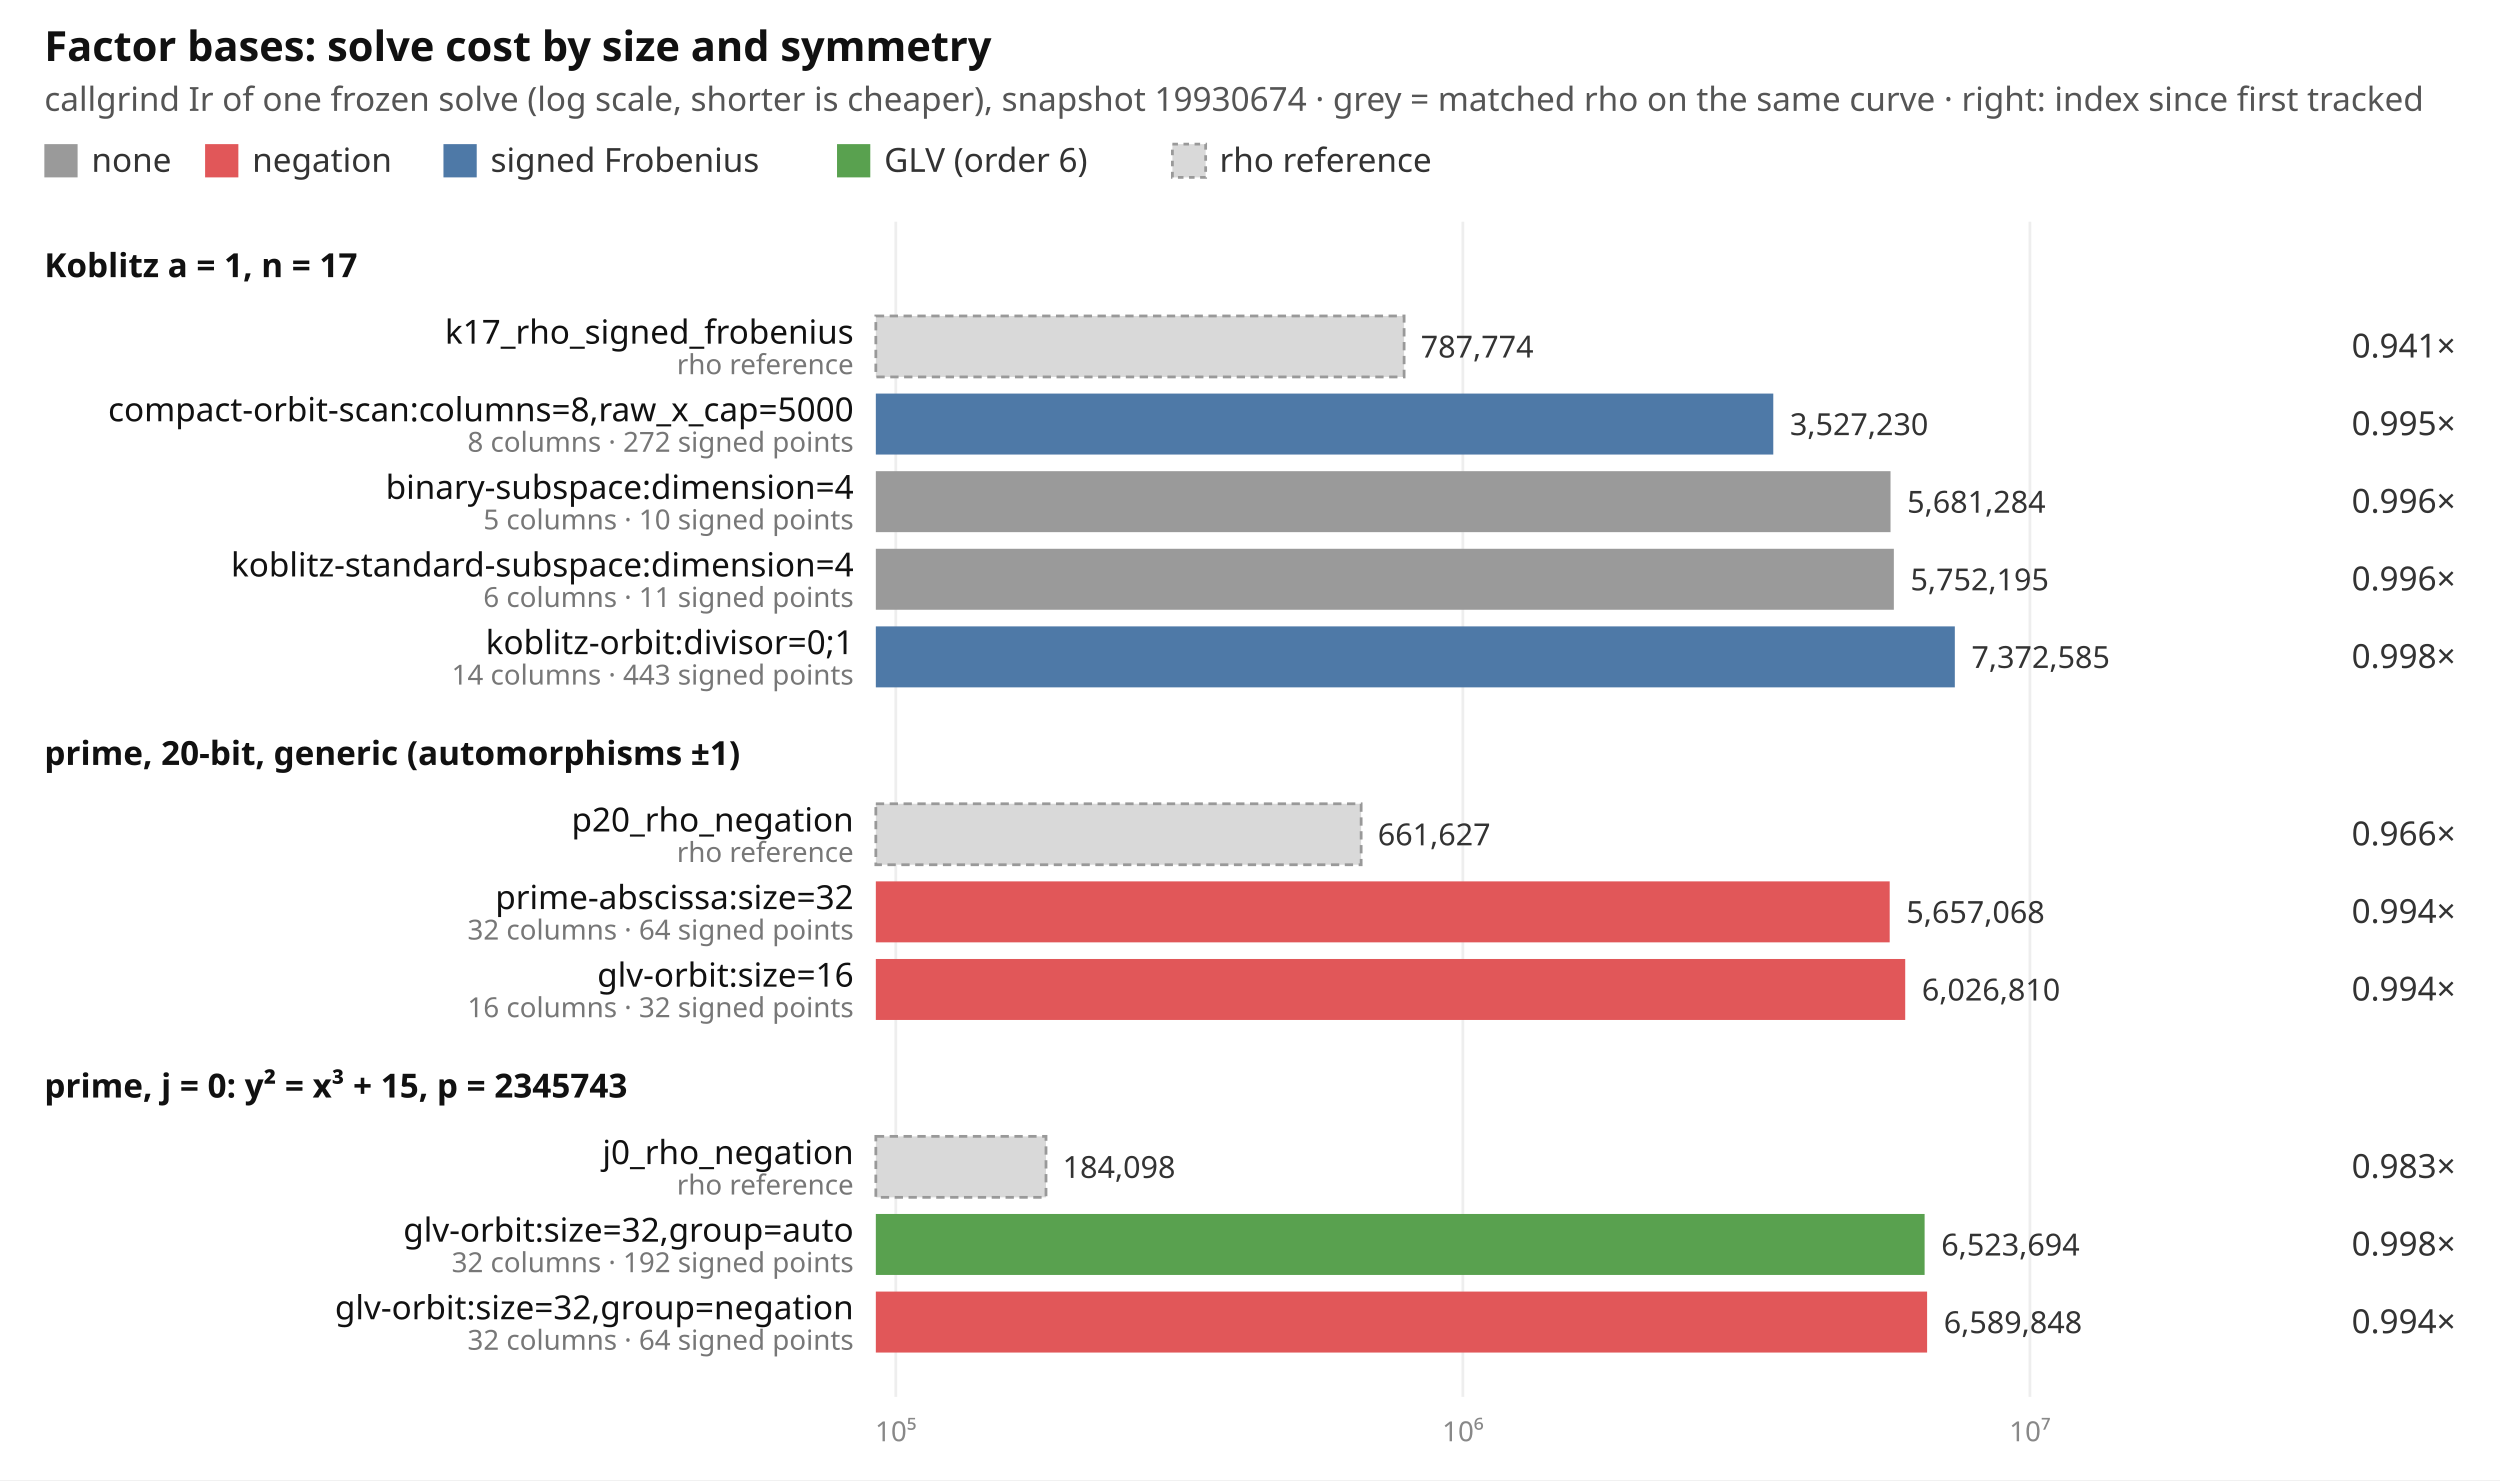
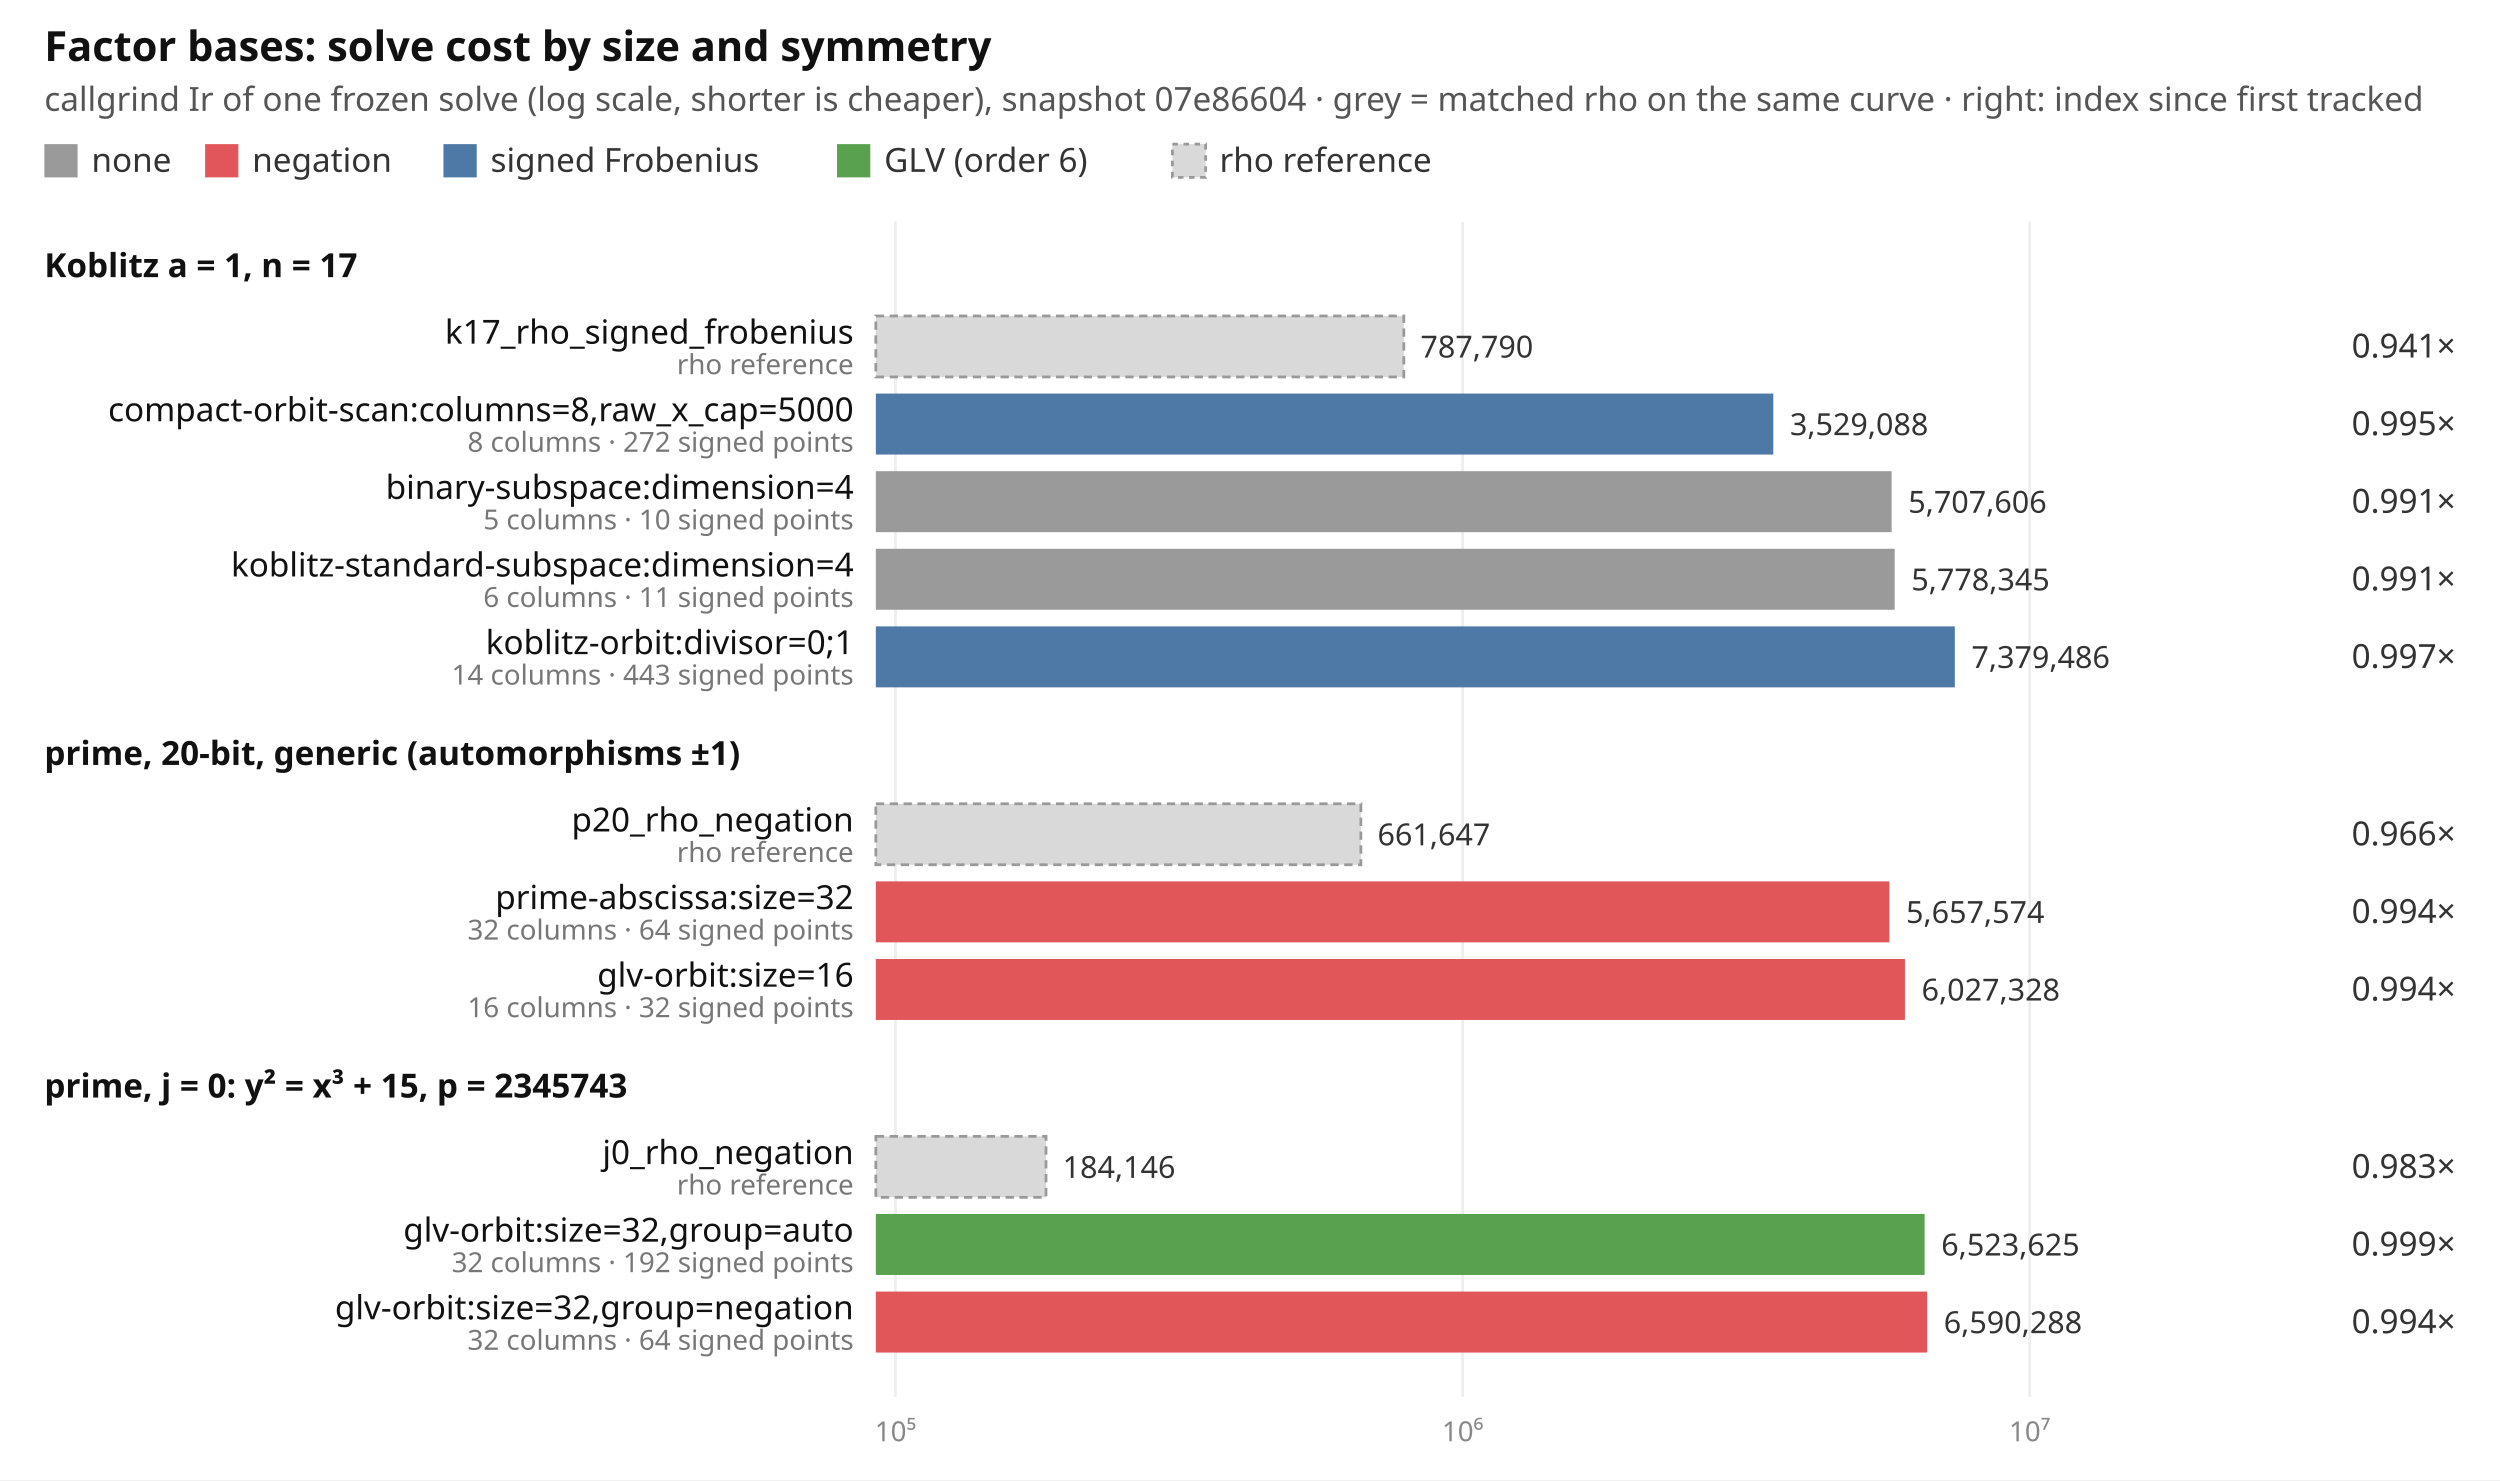
<svg xmlns="http://www.w3.org/2000/svg" width="902" height="534" viewBox="0 0 902 534" font-family="ui-sans-serif, system-ui, sans-serif" font-size="12">
  <rect width="902" height="534" fill="#ffffff" />
  <text x="16" y="22" font-size="15" font-weight="600" fill="#111">Factor bases: solve cost by size and symmetry</text>
-   <text x="16" y="40" fill="#555">callgrind Ir of one frozen solve (log scale, shorter is cheaper), snapshot 19930674 · grey = matched rho on the same curve · right: index since first tracked</text>
+   <text x="16" y="40" fill="#555">callgrind Ir of one frozen solve (log scale, shorter is cheaper), snapshot 07e86604 · grey = matched rho on the same curve · right: index since first tracked</text>
  <rect x="16" y="52" width="12" height="12" fill="#9a9a9a" />
  <text x="33" y="62" fill="#333">none</text>
  <rect x="74" y="52" width="12" height="12" fill="#e15759" />
  <text x="91" y="62" fill="#333">negation</text>
  <rect x="160" y="52" width="12" height="12" fill="#4e79a7" />
  <text x="177" y="62" fill="#333">signed Frobenius</text>
  <rect x="302" y="52" width="12" height="12" fill="#59a14f" />
  <text x="319" y="62" fill="#333">GLV (order 6)</text>
  <rect x="423" y="52" width="12" height="12" fill="#d9d9d9" stroke="#999" stroke-dasharray="2 2" />
  <text x="440" y="62" fill="#333">rho reference</text>
-   <line x1="323.2" x2="323.2" y1="80" y2="504" stroke="#eeeeee" />
-   <text x="323.2" y="520" text-anchor="middle" fill="#888" font-size="10">10⁵</text>
-   <line x1="527.8" x2="527.8" y1="80" y2="504" stroke="#eeeeee" />
-   <text x="527.8" y="520" text-anchor="middle" fill="#888" font-size="10">10⁶</text>
-   <line x1="732.4" x2="732.4" y1="80" y2="504" stroke="#eeeeee" />
-   <text x="732.4" y="520" text-anchor="middle" fill="#888" font-size="10">10⁷</text>
+   <line x1="323.1" x2="323.1" y1="80" y2="504" stroke="#eeeeee" />
+   <text x="323.1" y="520" text-anchor="middle" fill="#888" font-size="10">10⁵</text>
+   <line x1="527.7" x2="527.7" y1="80" y2="504" stroke="#eeeeee" />
+   <text x="527.7" y="520" text-anchor="middle" fill="#888" font-size="10">10⁶</text>
+   <line x1="732.3" x2="732.3" y1="80" y2="504" stroke="#eeeeee" />
+   <text x="732.3" y="520" text-anchor="middle" fill="#888" font-size="10">10⁷</text>
  <text x="16" y="100" font-weight="600" fill="#111">Koblitz a = 1, n = 17</text>
-   <rect x="316" y="114" width="190.6" height="22" fill="#d9d9d9" stroke="#999" stroke-dasharray="3 2" />
+   <rect x="316" y="114" width="190.5" height="22" fill="#d9d9d9" stroke="#999" stroke-dasharray="3 2" />
  <text x="308" y="124" text-anchor="end" fill="#111">k17_rho_signed_frobenius</text>
  <text x="308" y="135" text-anchor="end" fill="#777" font-size="10">rho reference</text>
-   <text x="512.6" y="129" fill="#333" font-size="11">787,774</text>
+   <text x="512.5" y="129" fill="#333" font-size="11">787,790</text>
  <text x="886" y="129" text-anchor="end" fill="#333">0.941×</text>
  <rect x="316" y="142" width="323.8" height="22" fill="#4e79a7" />
  <text x="308" y="152" text-anchor="end" fill="#111">compact-orbit-scan:columns=8,raw_x_cap=5000</text>
  <text x="308" y="163" text-anchor="end" fill="#777" font-size="10">8 columns · 272 signed points</text>
-   <text x="645.8" y="157" fill="#333" font-size="11">3,527,230</text>
+   <text x="645.8" y="157" fill="#333" font-size="11">3,529,088</text>
  <text x="886" y="157" text-anchor="end" fill="#333">0.995×</text>
-   <rect x="316" y="170" width="366.1" height="22" fill="#9a9a9a" />
+   <rect x="316" y="170" width="366.5" height="22" fill="#9a9a9a" />
  <text x="308" y="180" text-anchor="end" fill="#111">binary-subspace:dimension=4</text>
  <text x="308" y="191" text-anchor="end" fill="#777" font-size="10">5 columns · 10 signed points</text>
-   <text x="688.1" y="185" fill="#333" font-size="11">5,681,284</text>
-   <text x="886" y="185" text-anchor="end" fill="#333">0.996×</text>
-   <rect x="316" y="198" width="367.3" height="22" fill="#9a9a9a" />
+   <text x="688.5" y="185" fill="#333" font-size="11">5,707,606</text>
+   <text x="886" y="185" text-anchor="end" fill="#333">0.991×</text>
+   <rect x="316" y="198" width="367.6" height="22" fill="#9a9a9a" />
  <text x="308" y="208" text-anchor="end" fill="#111">koblitz-standard-subspace:dimension=4</text>
  <text x="308" y="219" text-anchor="end" fill="#777" font-size="10">6 columns · 11 signed points</text>
-   <text x="689.3" y="213" fill="#333" font-size="11">5,752,195</text>
-   <text x="886" y="213" text-anchor="end" fill="#333">0.996×</text>
+   <text x="689.6" y="213" fill="#333" font-size="11">5,778,345</text>
+   <text x="886" y="213" text-anchor="end" fill="#333">0.991×</text>
  <rect x="316" y="226" width="389.3" height="22" fill="#4e79a7" />
  <text x="308" y="236" text-anchor="end" fill="#111">koblitz-orbit:divisor=0;1</text>
  <text x="308" y="247" text-anchor="end" fill="#777" font-size="10">14 columns · 443 signed points</text>
-   <text x="711.3" y="241" fill="#333" font-size="11">7,372,585</text>
-   <text x="886" y="241" text-anchor="end" fill="#333">0.998×</text>
+   <text x="711.3" y="241" fill="#333" font-size="11">7,379,486</text>
+   <text x="886" y="241" text-anchor="end" fill="#333">0.997×</text>
  <text x="16" y="276" font-weight="600" fill="#111">prime, 20-bit, generic (automorphisms ±1)</text>
-   <rect x="316" y="290" width="175.1" height="22" fill="#d9d9d9" stroke="#999" stroke-dasharray="3 2" />
+   <rect x="316" y="290" width="175.0" height="22" fill="#d9d9d9" stroke="#999" stroke-dasharray="3 2" />
  <text x="308" y="300" text-anchor="end" fill="#111">p20_rho_negation</text>
  <text x="308" y="311" text-anchor="end" fill="#777" font-size="10">rho reference</text>
-   <text x="497.1" y="305" fill="#333" font-size="11">661,627</text>
+   <text x="497.0" y="305" fill="#333" font-size="11">661,647</text>
  <text x="886" y="305" text-anchor="end" fill="#333">0.966×</text>
-   <rect x="316" y="318" width="365.8" height="22" fill="#e15759" />
+   <rect x="316" y="318" width="365.7" height="22" fill="#e15759" />
  <text x="308" y="328" text-anchor="end" fill="#111">prime-abscissa:size=32</text>
  <text x="308" y="339" text-anchor="end" fill="#777" font-size="10">32 columns · 64 signed points</text>
-   <text x="687.8" y="333" fill="#333" font-size="11">5,657,068</text>
+   <text x="687.7" y="333" fill="#333" font-size="11">5,657,574</text>
  <text x="886" y="333" text-anchor="end" fill="#333">0.994×</text>
-   <rect x="316" y="346" width="371.4" height="22" fill="#e15759" />
+   <rect x="316" y="346" width="371.3" height="22" fill="#e15759" />
  <text x="308" y="356" text-anchor="end" fill="#111">glv-orbit:size=16</text>
  <text x="308" y="367" text-anchor="end" fill="#777" font-size="10">16 columns · 32 signed points</text>
-   <text x="693.4" y="361" fill="#333" font-size="11">6,026,810</text>
+   <text x="693.3" y="361" fill="#333" font-size="11">6,027,328</text>
  <text x="886" y="361" text-anchor="end" fill="#333">0.994×</text>
  <text x="16" y="396" font-weight="600" fill="#111">prime, j = 0: y² = x³ + 15, p = 2345743</text>
  <rect x="316" y="410" width="61.4" height="22" fill="#d9d9d9" stroke="#999" stroke-dasharray="3 2" />
  <text x="308" y="420" text-anchor="end" fill="#111">j0_rho_negation</text>
  <text x="308" y="431" text-anchor="end" fill="#777" font-size="10">rho reference</text>
-   <text x="383.4" y="425" fill="#333" font-size="11">184,098</text>
+   <text x="383.4" y="425" fill="#333" font-size="11">184,146</text>
  <text x="886" y="425" text-anchor="end" fill="#333">0.983×</text>
  <rect x="316" y="438" width="378.4" height="22" fill="#59a14f" />
  <text x="308" y="448" text-anchor="end" fill="#111">glv-orbit:size=32,group=auto</text>
  <text x="308" y="459" text-anchor="end" fill="#777" font-size="10">32 columns · 192 signed points</text>
-   <text x="700.4" y="453" fill="#333" font-size="11">6,523,694</text>
-   <text x="886" y="453" text-anchor="end" fill="#333">0.998×</text>
+   <text x="700.4" y="453" fill="#333" font-size="11">6,523,625</text>
+   <text x="886" y="453" text-anchor="end" fill="#333">0.999×</text>
  <rect x="316" y="466" width="379.3" height="22" fill="#e15759" />
  <text x="308" y="476" text-anchor="end" fill="#111">glv-orbit:size=32,group=negation</text>
  <text x="308" y="487" text-anchor="end" fill="#777" font-size="10">32 columns · 64 signed points</text>
-   <text x="701.3" y="481" fill="#333" font-size="11">6,589,848</text>
+   <text x="701.3" y="481" fill="#333" font-size="11">6,590,288</text>
  <text x="886" y="481" text-anchor="end" fill="#333">0.994×</text>
</svg>
